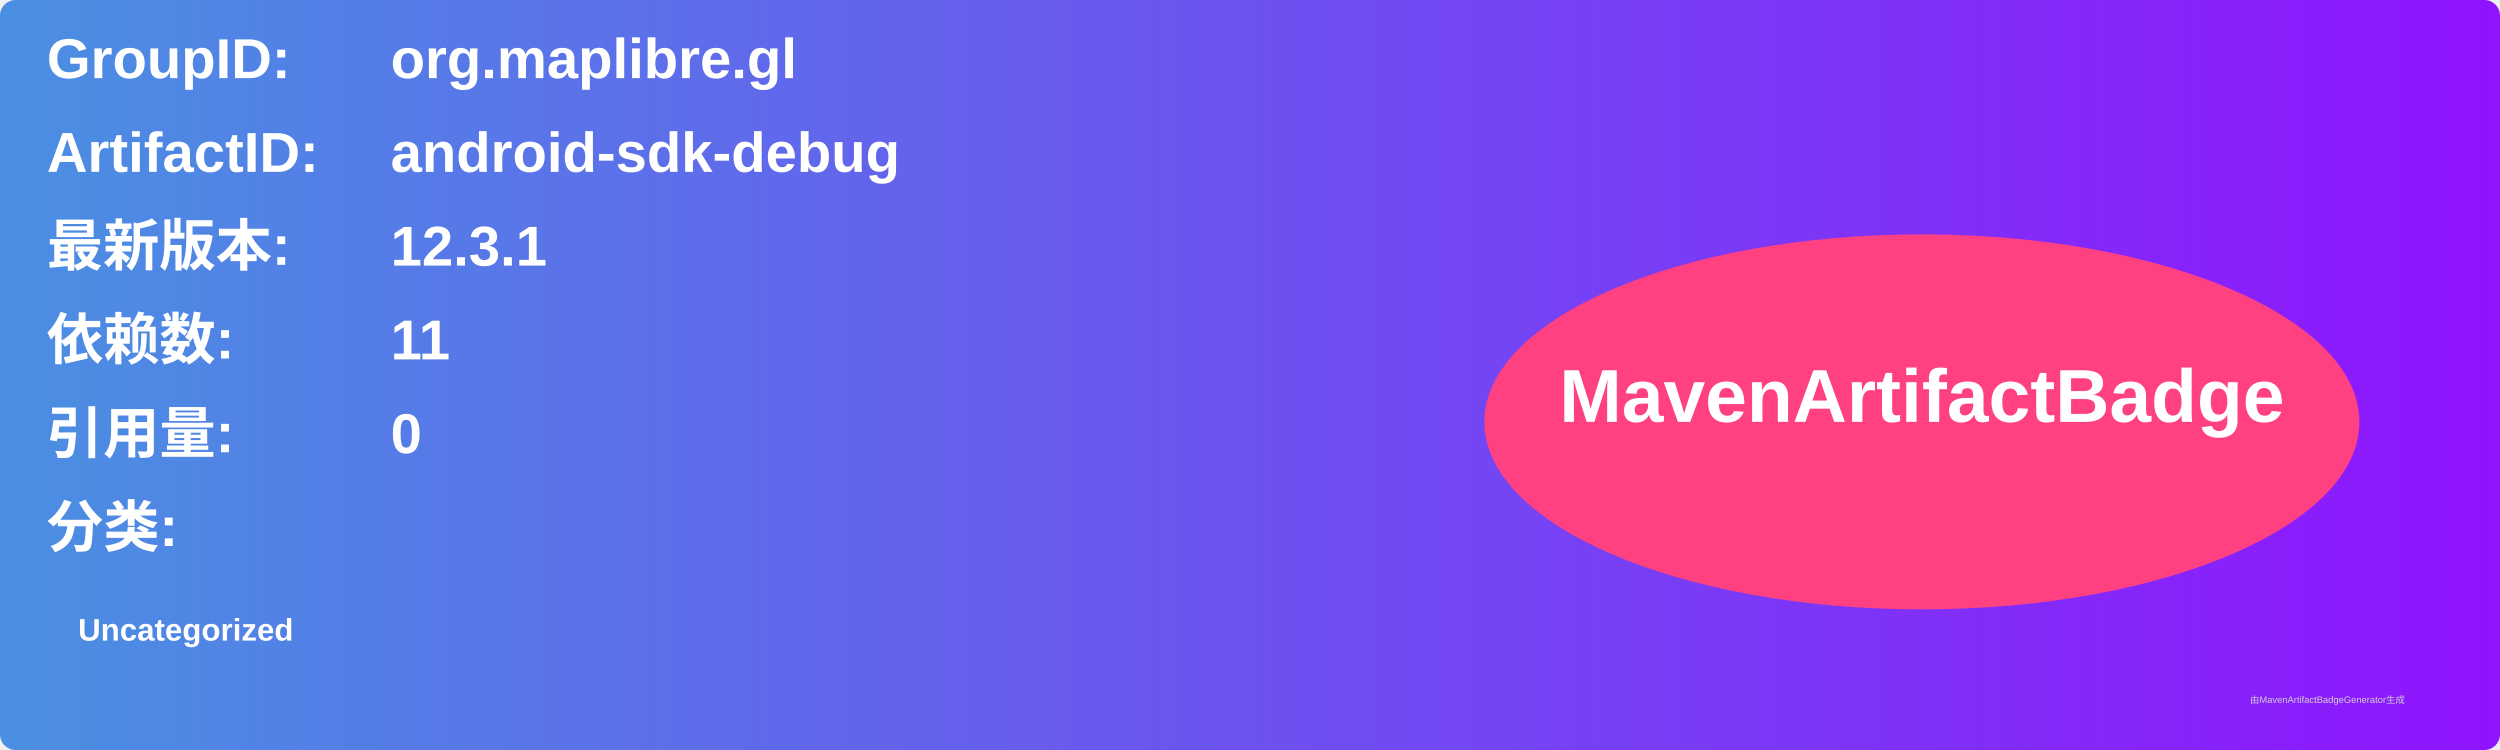
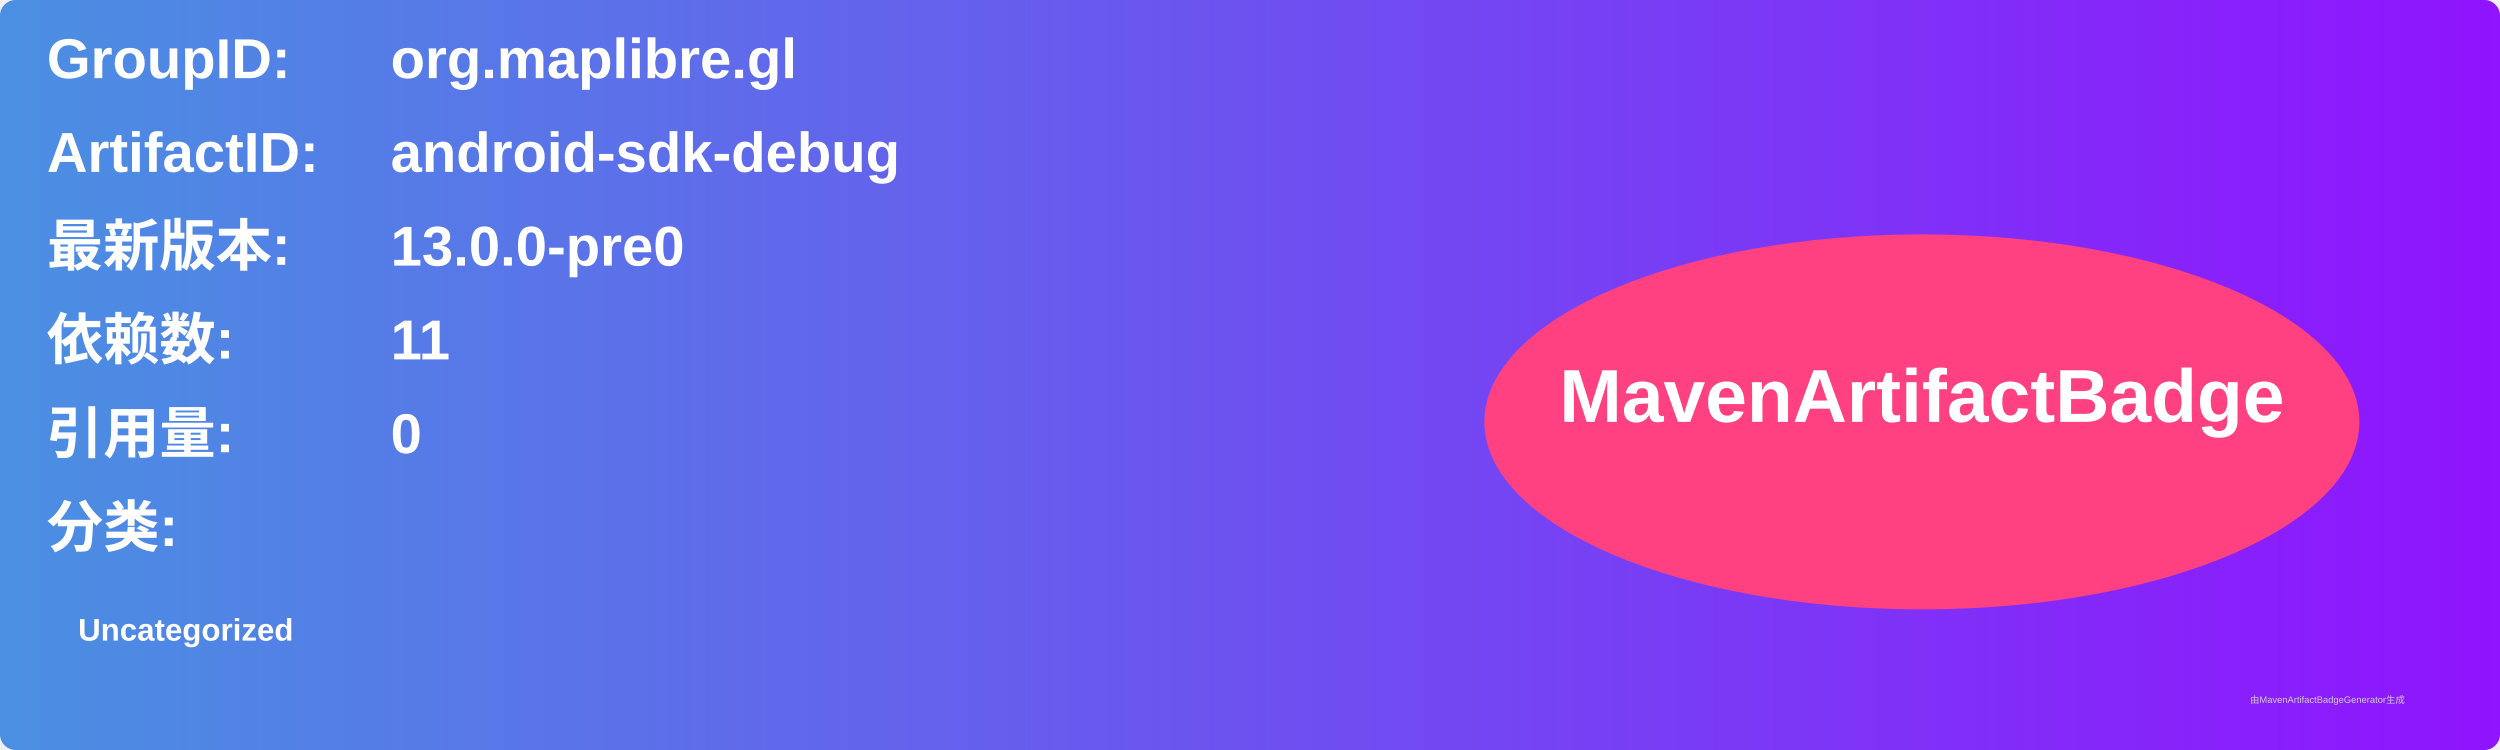
<svg xmlns="http://www.w3.org/2000/svg" width="800" height="240" viewBox="0 0 800 240">
  <linearGradient id="grad" x1="0%" y1="0%" x2="100%" y2="0%">
    <stop offset="0%" stop-color="#4a90e2" />
    <stop offset="100%" stop-color="#9013fe" />
  </linearGradient>
  <rect width="100%" height="100%" rx="5" ry="5" fill="url(#grad)" />
  <g transform="translate(15, 15)">
    <text x="0" y="10" font-family="Arial" font-size="18" fill="white" font-weight="bold" width="260">GroupID:</text>
    <text x="110" y="10" font-family="Arial" font-size="18" fill="white" font-weight="bold" width="460">org.maplibre.gl</text>
    <text x="0" y="40" font-family="Arial" font-size="18" fill="white" font-weight="bold" width="260">ArtifactID:</text>
    <text x="110" y="40" font-family="Arial" font-size="18" fill="white" font-weight="bold" width="460">android-sdk-debug</text>
    <text x="0" y="70" font-family="Arial" font-size="18" fill="white" font-weight="bold">最新版本:</text>
    <text x="110" y="70" font-family="Arial" font-size="18" fill="white" font-weight="bold">
-       <tspan font-weight="bold">12.3.1</tspan>
+       <tspan font-weight="bold">13.0.0-pre0</tspan>
    </text>
    <text x="0" y="100" font-family="Arial" font-size="18" fill="white" font-weight="bold">依赖数: </text>
    <text x="110" y="100" font-family="Arial" font-size="18" fill="white">
      <tspan font-weight="bold">11</tspan>
    </text>
    <text x="0" y="130" font-family="Arial" font-size="18" fill="white" font-weight="bold">引用量: </text>
    <text x="110" y="130" font-family="Arial" font-size="18" fill="white">
      <tspan font-weight="bold">0</tspan>
    </text>
    <text x="0" y="160" font-family="Arial" font-size="18" fill="white" font-weight="bold">分类:</text>
    <text x="10" y="190" font-family="Arial" font-size="10" fill="white">
      <tspan font-weight="bold">Uncategorized</tspan>
    </text>
    <ellipse cx="600" cy="120" rx="140" ry="60" fill="#ff4081" />
    <text x="600" y="120" text-anchor="middle" font-family="Arial" font-size="24" fill="white" font-weight="bold">MavenArtifactBadge</text>
  </g>
  <text x="720" y="225" font-family="Arial" font-size="3" fill="#d0d0d0">由MavenArtifactBadgeGenerator生成</text>
</svg>
